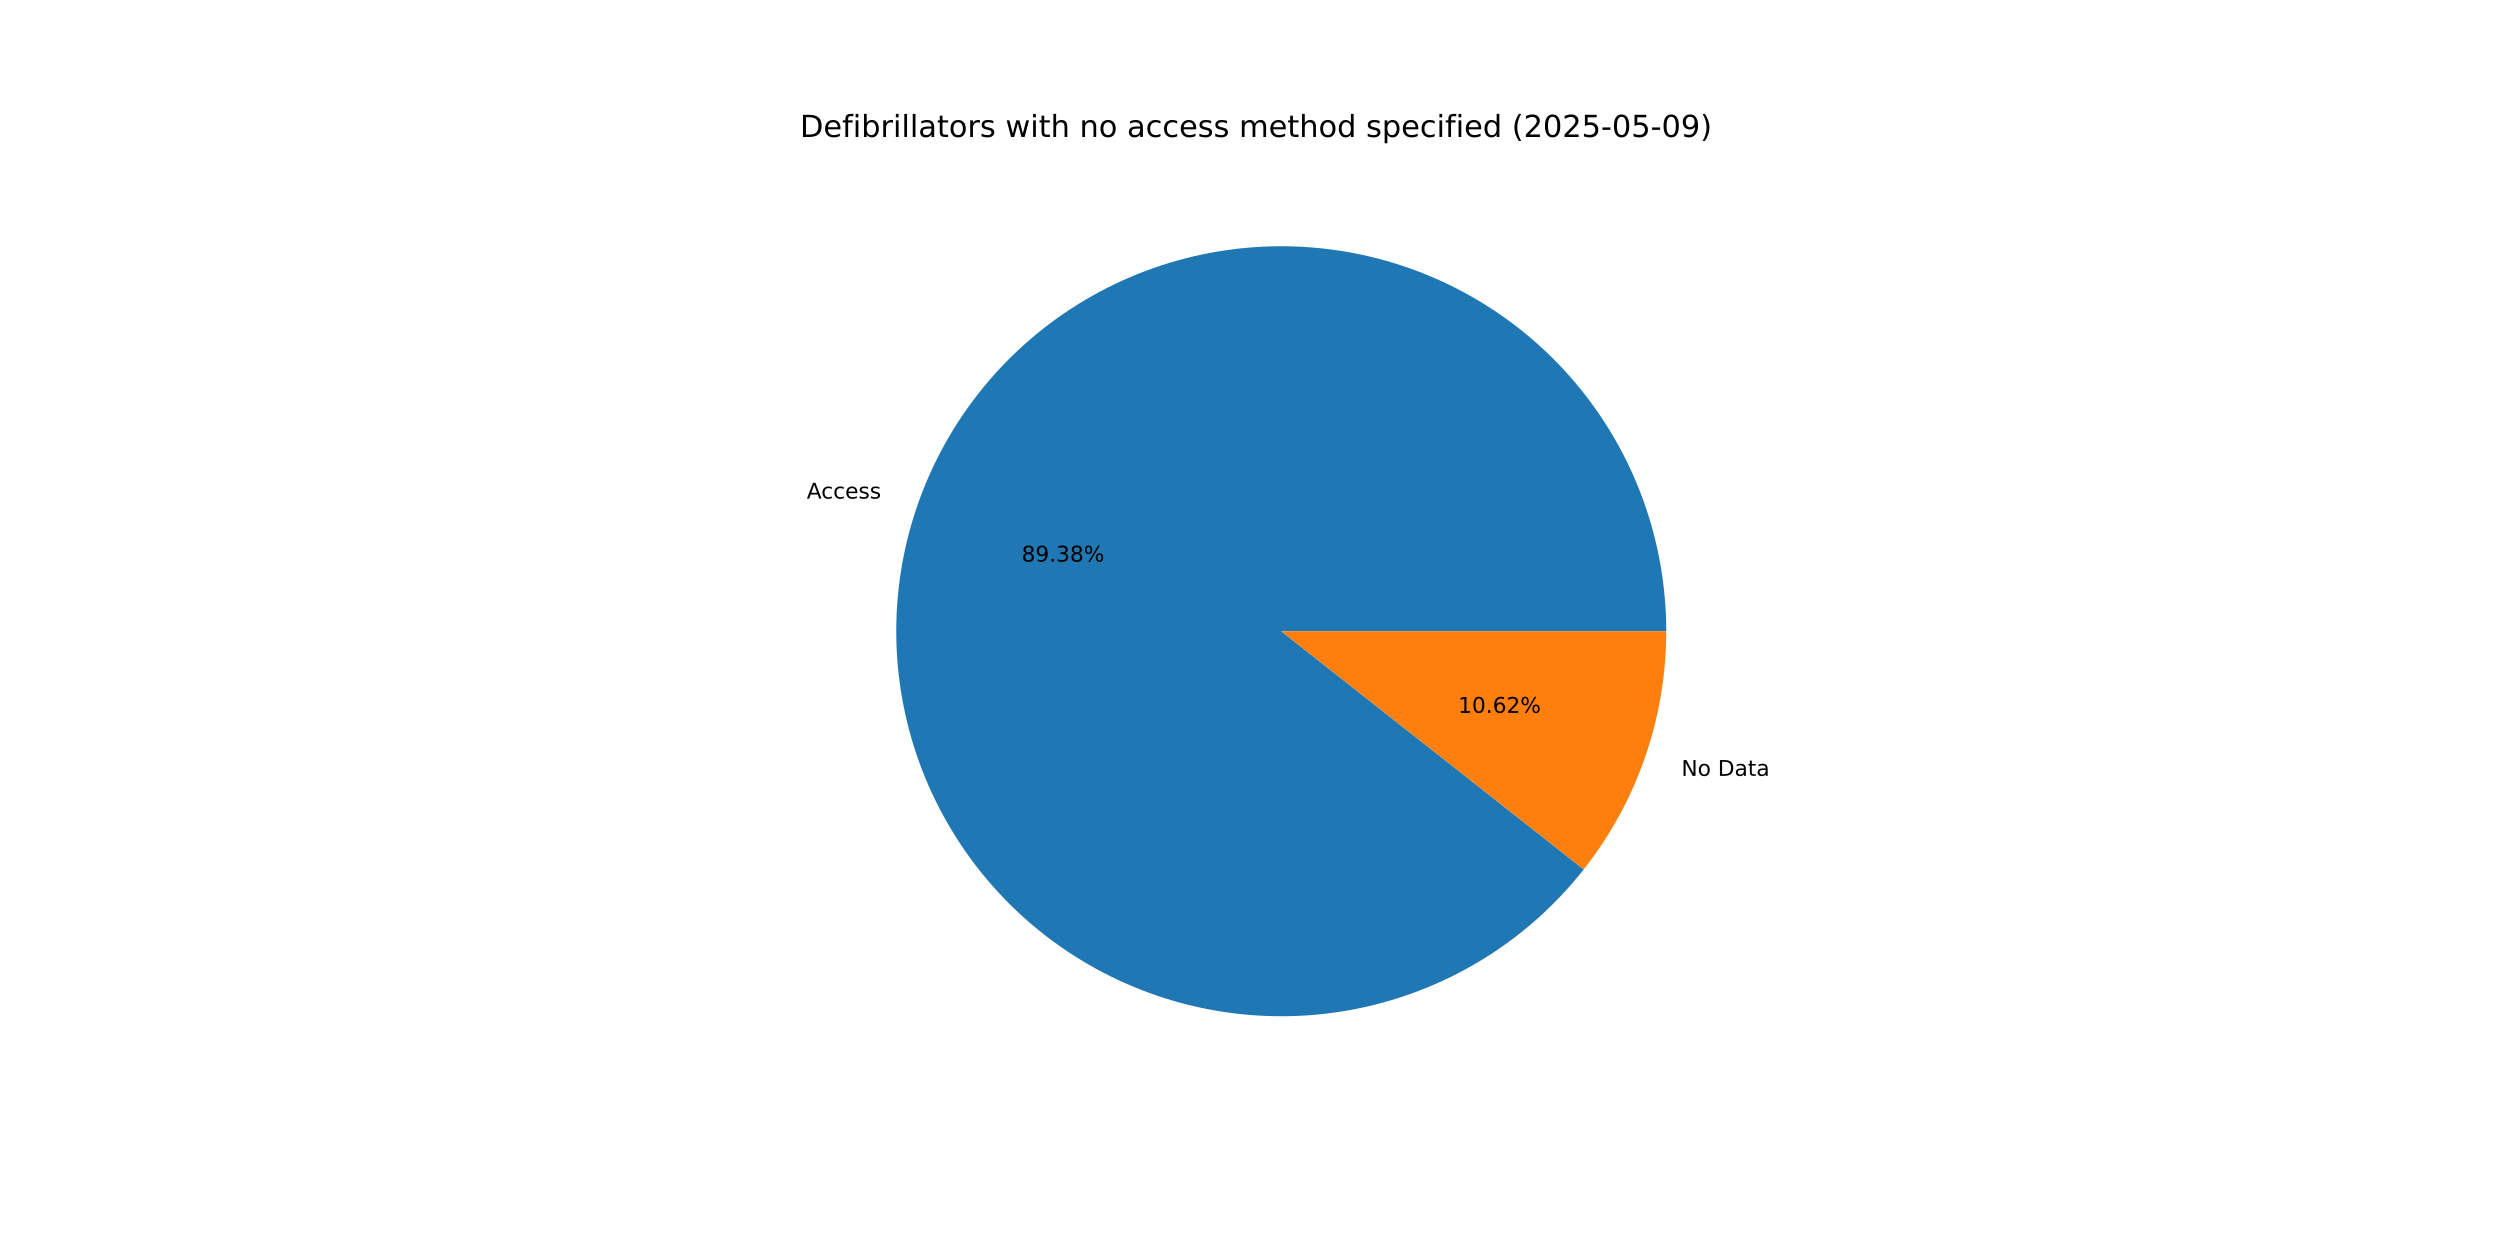
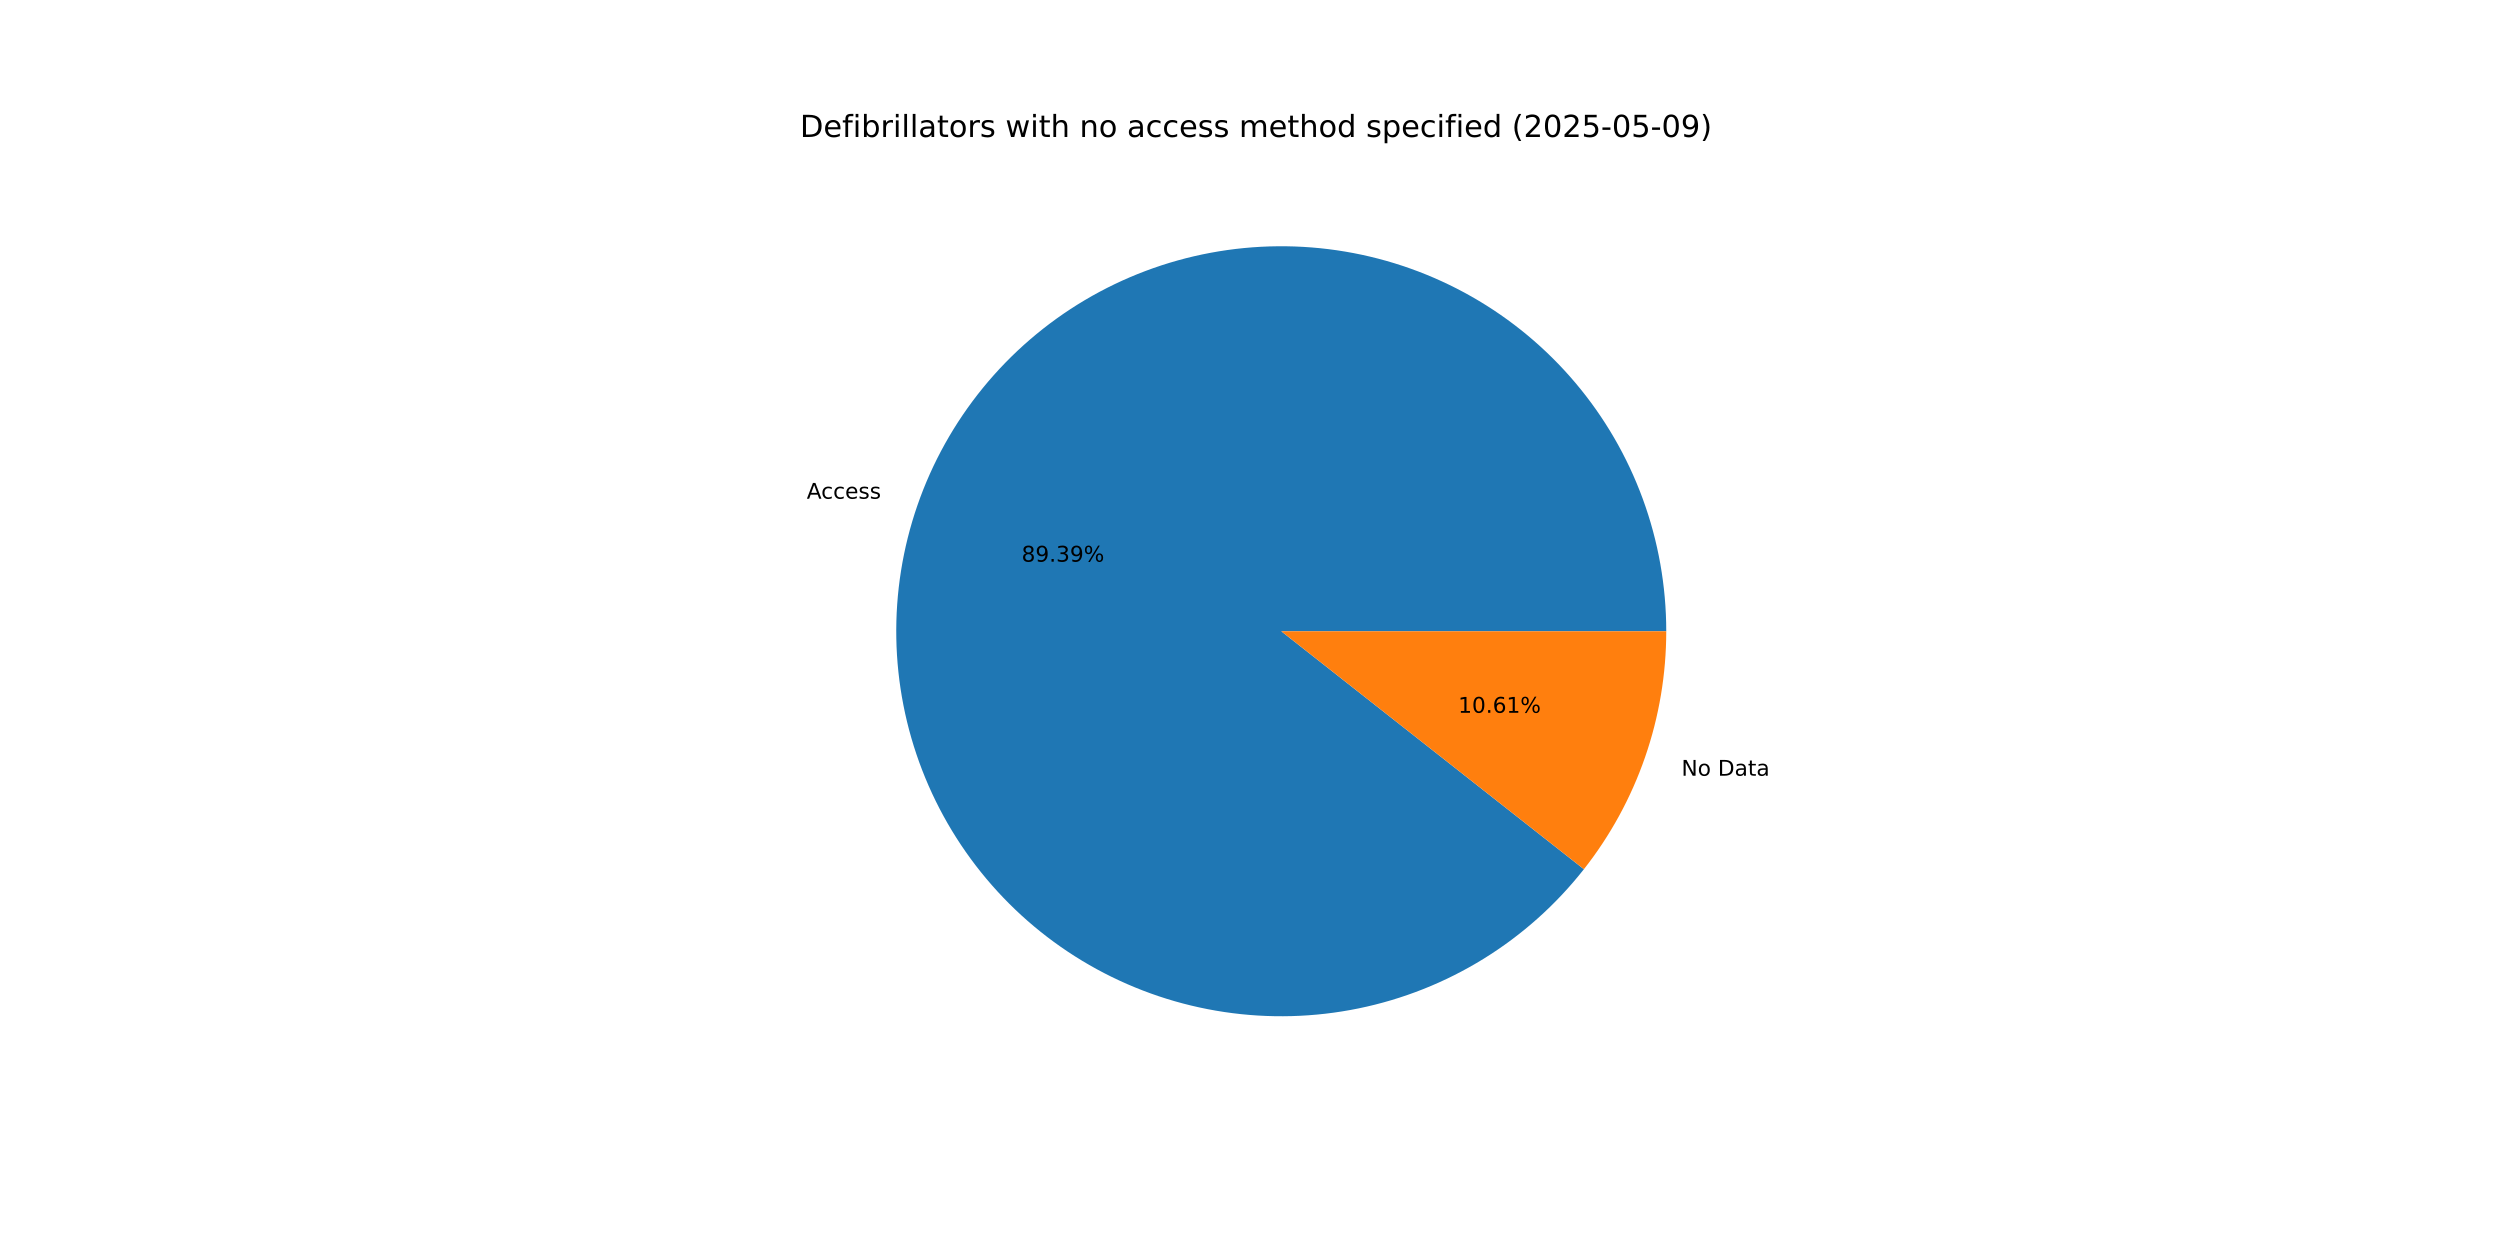
<svg xmlns="http://www.w3.org/2000/svg" xmlns:xlink="http://www.w3.org/1999/xlink" width="1152pt" height="576pt" viewBox="0 0 1152 576" version="1.1">
  <defs>
    <style type="text/css">*{stroke-linejoin: round; stroke-linecap: butt}</style>
  </defs>
  <g id="figure_1">
    <g id="patch_1">
      <path d="M 0 576  L 1152 576  L 1152 0  L 0 0  z " style="fill: #ffffff" />
    </g>
    <g id="axes_1">
      <g id="patch_2">
-         <path d="M 767.808 290.88  C 767.808 270.069 764.146 249.42 756.991 229.878  C 749.835 210.337 739.296 192.206 725.857 176.316  C 712.419 160.426 696.288 147.025 678.205 136.725  C 660.122 126.425 640.367 119.387 619.845 115.933  C 599.323 112.479 578.352 112.662 557.894 116.475  C 537.436 120.288 517.807 127.672 499.907 138.287  C 482.008 148.902 466.114 162.584 452.956 178.707  C 439.798 194.83 429.578 213.143 422.766 232.807  C 415.954 252.471 412.655 273.181 413.019 293.988  C 413.384 314.796 417.407 335.378 424.904 354.791  C 432.401 374.204 443.256 392.148 456.971 407.8  C 470.686 423.452 487.049 436.569 505.309 446.55  C 523.57 456.532 543.445 463.223 564.025 466.316  C 584.604 469.41 605.568 468.859 625.957 464.688  C 646.345 460.517 665.841 452.791 683.552 441.864  C 701.263 430.937 716.914 416.978 729.788 400.628  L 590.4 290.88  z " style="fill: #1f77b4" />
+         <path d="M 767.808 290.88  C 767.808 270.067 764.145 249.416 756.988 229.872  C 749.831 210.328 739.29 192.196 725.848 176.305  C 712.407 160.415 696.273 147.013 678.187 136.714  C 660.101 126.415 640.343 119.379 619.818 115.928  C 599.293 112.477 578.32 112.664 557.86 116.482  C 537.4 120.299 517.771 127.688 499.872 138.308  C 481.972 148.929 466.081 162.617 452.925 178.745  C 439.77 194.873 429.555 213.191 422.748 232.859  C 415.941 252.528 412.648 273.241 413.02 294.051  C 413.392 314.86 417.423 335.443 424.929 354.856  C 432.434 374.268 443.298 392.21 457.021 407.857  C 470.744 423.505 487.115 436.616 505.382 446.59  C 523.65 456.564 543.531 463.246 564.114 466.33  C 584.697 469.414 605.663 468.851 626.052 464.669  C 646.44 460.486 665.934 452.748 683.641 441.81  C 701.348 430.871 716.992 416.901 729.857 400.54  L 590.4 290.88  z " style="fill: #1f77b4" />
      </g>
      <g id="patch_3">
-         <path d="M 729.788 400.628  C 742.016 385.097 751.563 367.631 758.034 348.953  C 764.504 330.275 767.808 310.647 767.808 290.88  L 590.4 290.88  z " style="fill: #ff7f0e" />
+         <path d="M 729.857 400.54  C 742.064 385.017 751.593 367.563 758.052 348.901  C 764.511 330.239 767.808 310.628 767.808 290.88  L 590.4 290.88  z " style="fill: #ff7f0e" />
      </g>
      <g id="matplotlib.axis_1" />
      <g id="matplotlib.axis_2" />
      <g id="text_1">
-         <g transform="translate(371.7684 229.7588) scale(0.1 -0.1)">
+         <g transform="translate(371.7485 229.8164) scale(0.1 -0.1)">
          <defs>
            <path id="DejaVuSans-41" d="M 2188 4044  L 1331 1722  L 3047 1722  L 2188 4044  z M 1831 4666  L 2547 4666  L 4325 0  L 3669 0  L 3244 1197  L 1141 1197  L 716 0  L 50 0  L 1831 4666  z " transform="scale(0.015625)" />
            <path id="DejaVuSans-63" d="M 3122 3366  L 3122 2828  Q 2878 2963 2633 3030  Q 2388 3097 2138 3097  Q 1578 3097 1268 2742  Q 959 2388 959 1747  Q 959 1106 1268 751  Q 1578 397 2138 397  Q 2388 397 2633 464  Q 2878 531 3122 666  L 3122 134  Q 2881 22 2623 -34  Q 2366 -91 2075 -91  Q 1284 -91 818 406  Q 353 903 353 1747  Q 353 2603 823 3093  Q 1294 3584 2113 3584  Q 2378 3584 2631 3529  Q 2884 3475 3122 3366  z " transform="scale(0.015625)" />
            <path id="DejaVuSans-65" d="M 3597 1894  L 3597 1613  L 953 1613  Q 991 1019 1311 708  Q 1631 397 2203 397  Q 2534 397 2845 478  Q 3156 559 3463 722  L 3463 178  Q 3153 47 2828 -22  Q 2503 -91 2169 -91  Q 1331 -91 842 396  Q 353 884 353 1716  Q 353 2575 817 3079  Q 1281 3584 2069 3584  Q 2775 3584 3186 3129  Q 3597 2675 3597 1894  z M 3022 2063  Q 3016 2534 2758 2815  Q 2500 3097 2075 3097  Q 1594 3097 1305 2825  Q 1016 2553 972 2059  L 3022 2063  z " transform="scale(0.015625)" />
            <path id="DejaVuSans-73" d="M 2834 3397  L 2834 2853  Q 2591 2978 2328 3040  Q 2066 3103 1784 3103  Q 1356 3103 1142 2972  Q 928 2841 928 2578  Q 928 2378 1081 2264  Q 1234 2150 1697 2047  L 1894 2003  Q 2506 1872 2764 1633  Q 3022 1394 3022 966  Q 3022 478 2636 193  Q 2250 -91 1575 -91  Q 1294 -91 989 -36  Q 684 19 347 128  L 347 722  Q 666 556 975 473  Q 1284 391 1588 391  Q 1994 391 2212 530  Q 2431 669 2431 922  Q 2431 1156 2273 1281  Q 2116 1406 1581 1522  L 1381 1569  Q 847 1681 609 1914  Q 372 2147 372 2553  Q 372 3047 722 3315  Q 1072 3584 1716 3584  Q 2034 3584 2315 3537  Q 2597 3491 2834 3397  z " transform="scale(0.015625)" />
          </defs>
          <use xlink:href="#DejaVuSans-41" />
          <use xlink:href="#DejaVuSans-63" x="66.658" />
          <use xlink:href="#DejaVuSans-63" x="121.639" />
          <use xlink:href="#DejaVuSans-65" x="176.619" />
          <use xlink:href="#DejaVuSans-73" x="238.143" />
          <use xlink:href="#DejaVuSans-73" x="290.242" />
        </g>
      </g>
      <g id="text_2">
-         <g transform="translate(470.7549 258.7954) scale(0.1 -0.1)">
+         <g transform="translate(470.744 258.8269) scale(0.1 -0.1)">
          <defs>
            <path id="DejaVuSans-38" d="M 2034 2216  Q 1584 2216 1326 1975  Q 1069 1734 1069 1313  Q 1069 891 1326 650  Q 1584 409 2034 409  Q 2484 409 2743 651  Q 3003 894 3003 1313  Q 3003 1734 2745 1975  Q 2488 2216 2034 2216  z M 1403 2484  Q 997 2584 770 2862  Q 544 3141 544 3541  Q 544 4100 942 4425  Q 1341 4750 2034 4750  Q 2731 4750 3128 4425  Q 3525 4100 3525 3541  Q 3525 3141 3298 2862  Q 3072 2584 2669 2484  Q 3125 2378 3379 2068  Q 3634 1759 3634 1313  Q 3634 634 3220 271  Q 2806 -91 2034 -91  Q 1263 -91 848 271  Q 434 634 434 1313  Q 434 1759 690 2068  Q 947 2378 1403 2484  z M 1172 3481  Q 1172 3119 1398 2916  Q 1625 2713 2034 2713  Q 2441 2713 2670 2916  Q 2900 3119 2900 3481  Q 2900 3844 2670 4047  Q 2441 4250 2034 4250  Q 1625 4250 1398 4047  Q 1172 3844 1172 3481  z " transform="scale(0.015625)" />
            <path id="DejaVuSans-39" d="M 703 97  L 703 672  Q 941 559 1184 500  Q 1428 441 1663 441  Q 2288 441 2617 861  Q 2947 1281 2994 2138  Q 2813 1869 2534 1725  Q 2256 1581 1919 1581  Q 1219 1581 811 2004  Q 403 2428 403 3163  Q 403 3881 828 4315  Q 1253 4750 1959 4750  Q 2769 4750 3195 4129  Q 3622 3509 3622 2328  Q 3622 1225 3098 567  Q 2575 -91 1691 -91  Q 1453 -91 1209 -44  Q 966 3 703 97  z M 1959 2075  Q 2384 2075 2632 2365  Q 2881 2656 2881 3163  Q 2881 3666 2632 3958  Q 2384 4250 1959 4250  Q 1534 4250 1286 3958  Q 1038 3666 1038 3163  Q 1038 2656 1286 2365  Q 1534 2075 1959 2075  z " transform="scale(0.015625)" />
            <path id="DejaVuSans-2e" d="M 684 794  L 1344 794  L 1344 0  L 684 0  L 684 794  z " transform="scale(0.015625)" />
            <path id="DejaVuSans-33" d="M 2597 2516  Q 3050 2419 3304 2112  Q 3559 1806 3559 1356  Q 3559 666 3084 287  Q 2609 -91 1734 -91  Q 1441 -91 1130 -33  Q 819 25 488 141  L 488 750  Q 750 597 1062 519  Q 1375 441 1716 441  Q 2309 441 2620 675  Q 2931 909 2931 1356  Q 2931 1769 2642 2001  Q 2353 2234 1838 2234  L 1294 2234  L 1294 2753  L 1863 2753  Q 2328 2753 2575 2939  Q 2822 3125 2822 3475  Q 2822 3834 2567 4026  Q 2313 4219 1838 4219  Q 1578 4219 1281 4162  Q 984 4106 628 3988  L 628 4550  Q 988 4650 1302 4700  Q 1616 4750 1894 4750  Q 2613 4750 3031 4423  Q 3450 4097 3450 3541  Q 3450 3153 3228 2886  Q 3006 2619 2597 2516  z " transform="scale(0.015625)" />
            <path id="DejaVuSans-25" d="M 4653 2053  Q 4381 2053 4226 1822  Q 4072 1591 4072 1178  Q 4072 772 4226 539  Q 4381 306 4653 306  Q 4919 306 5073 539  Q 5228 772 5228 1178  Q 5228 1588 5073 1820  Q 4919 2053 4653 2053  z M 4653 2450  Q 5147 2450 5437 2106  Q 5728 1763 5728 1178  Q 5728 594 5436 251  Q 5144 -91 4653 -91  Q 4153 -91 3862 251  Q 3572 594 3572 1178  Q 3572 1766 3864 2108  Q 4156 2450 4653 2450  z M 1428 4353  Q 1159 4353 1004 4120  Q 850 3888 850 3481  Q 850 3069 1003 2837  Q 1156 2606 1428 2606  Q 1700 2606 1854 2837  Q 2009 3069 2009 3481  Q 2009 3884 1853 4118  Q 1697 4353 1428 4353  z M 4250 4750  L 4750 4750  L 1831 -91  L 1331 -91  L 4250 4750  z M 1428 4750  Q 1922 4750 2215 4408  Q 2509 4066 2509 3481  Q 2509 2891 2217 2550  Q 1925 2209 1428 2209  Q 931 2209 642 2551  Q 353 2894 353 3481  Q 353 4063 643 4406  Q 934 4750 1428 4750  z " transform="scale(0.015625)" />
          </defs>
          <use xlink:href="#DejaVuSans-38" />
          <use xlink:href="#DejaVuSans-39" x="63.623" />
          <use xlink:href="#DejaVuSans-2e" x="127.246" />
          <use xlink:href="#DejaVuSans-33" x="159.033" />
-           <use xlink:href="#DejaVuSans-38" x="222.656" />
+           <use xlink:href="#DejaVuSans-39" x="222.656" />
          <use xlink:href="#DejaVuSans-25" x="286.279" />
        </g>
      </g>
      <g id="text_3">
-         <g transform="translate(774.7972 357.52) scale(0.1 -0.1)">
+         <g transform="translate(774.8171 357.4624) scale(0.1 -0.1)">
          <defs>
            <path id="DejaVuSans-4e" d="M 628 4666  L 1478 4666  L 3547 763  L 3547 4666  L 4159 4666  L 4159 0  L 3309 0  L 1241 3903  L 1241 0  L 628 0  L 628 4666  z " transform="scale(0.015625)" />
            <path id="DejaVuSans-6f" d="M 1959 3097  Q 1497 3097 1228 2736  Q 959 2375 959 1747  Q 959 1119 1226 758  Q 1494 397 1959 397  Q 2419 397 2687 759  Q 2956 1122 2956 1747  Q 2956 2369 2687 2733  Q 2419 3097 1959 3097  z M 1959 3584  Q 2709 3584 3137 3096  Q 3566 2609 3566 1747  Q 3566 888 3137 398  Q 2709 -91 1959 -91  Q 1206 -91 779 398  Q 353 888 353 1747  Q 353 2609 779 3096  Q 1206 3584 1959 3584  z " transform="scale(0.015625)" />
            <path id="DejaVuSans-20" transform="scale(0.015625)" />
            <path id="DejaVuSans-44" d="M 1259 4147  L 1259 519  L 2022 519  Q 2988 519 3436 956  Q 3884 1394 3884 2338  Q 3884 3275 3436 3711  Q 2988 4147 2022 4147  L 1259 4147  z M 628 4666  L 1925 4666  Q 3281 4666 3915 4102  Q 4550 3538 4550 2338  Q 4550 1131 3912 565  Q 3275 0 1925 0  L 628 0  L 628 4666  z " transform="scale(0.015625)" />
            <path id="DejaVuSans-61" d="M 2194 1759  Q 1497 1759 1228 1600  Q 959 1441 959 1056  Q 959 750 1161 570  Q 1363 391 1709 391  Q 2188 391 2477 730  Q 2766 1069 2766 1631  L 2766 1759  L 2194 1759  z M 3341 1997  L 3341 0  L 2766 0  L 2766 531  Q 2569 213 2275 61  Q 1981 -91 1556 -91  Q 1019 -91 701 211  Q 384 513 384 1019  Q 384 1609 779 1909  Q 1175 2209 1959 2209  L 2766 2209  L 2766 2266  Q 2766 2663 2505 2880  Q 2244 3097 1772 3097  Q 1472 3097 1187 3025  Q 903 2953 641 2809  L 641 3341  Q 956 3463 1253 3523  Q 1550 3584 1831 3584  Q 2591 3584 2966 3190  Q 3341 2797 3341 1997  z " transform="scale(0.015625)" />
            <path id="DejaVuSans-74" d="M 1172 4494  L 1172 3500  L 2356 3500  L 2356 3053  L 1172 3053  L 1172 1153  Q 1172 725 1289 603  Q 1406 481 1766 481  L 2356 481  L 2356 0  L 1766 0  Q 1100 0 847 248  Q 594 497 594 1153  L 594 3053  L 172 3053  L 172 3500  L 594 3500  L 594 4494  L 1172 4494  z " transform="scale(0.015625)" />
          </defs>
          <use xlink:href="#DejaVuSans-4e" />
          <use xlink:href="#DejaVuSans-6f" x="74.805" />
          <use xlink:href="#DejaVuSans-20" x="135.986" />
          <use xlink:href="#DejaVuSans-44" x="167.773" />
          <use xlink:href="#DejaVuSans-61" x="244.775" />
          <use xlink:href="#DejaVuSans-74" x="306.055" />
          <use xlink:href="#DejaVuSans-61" x="345.264" />
        </g>
      </g>
      <g id="text_4">
-         <g transform="translate(671.9154 328.4833) scale(0.1 -0.1)">
+         <g transform="translate(671.9263 328.4519) scale(0.1 -0.1)">
          <defs>
            <path id="DejaVuSans-31" d="M 794 531  L 1825 531  L 1825 4091  L 703 3866  L 703 4441  L 1819 4666  L 2450 4666  L 2450 531  L 3481 531  L 3481 0  L 794 0  L 794 531  z " transform="scale(0.015625)" />
            <path id="DejaVuSans-30" d="M 2034 4250  Q 1547 4250 1301 3770  Q 1056 3291 1056 2328  Q 1056 1369 1301 889  Q 1547 409 2034 409  Q 2525 409 2770 889  Q 3016 1369 3016 2328  Q 3016 3291 2770 3770  Q 2525 4250 2034 4250  z M 2034 4750  Q 2819 4750 3233 4129  Q 3647 3509 3647 2328  Q 3647 1150 3233 529  Q 2819 -91 2034 -91  Q 1250 -91 836 529  Q 422 1150 422 2328  Q 422 3509 836 4129  Q 1250 4750 2034 4750  z " transform="scale(0.015625)" />
            <path id="DejaVuSans-36" d="M 2113 2584  Q 1688 2584 1439 2293  Q 1191 2003 1191 1497  Q 1191 994 1439 701  Q 1688 409 2113 409  Q 2538 409 2786 701  Q 3034 994 3034 1497  Q 3034 2003 2786 2293  Q 2538 2584 2113 2584  z M 3366 4563  L 3366 3988  Q 3128 4100 2886 4159  Q 2644 4219 2406 4219  Q 1781 4219 1451 3797  Q 1122 3375 1075 2522  Q 1259 2794 1537 2939  Q 1816 3084 2150 3084  Q 2853 3084 3261 2657  Q 3669 2231 3669 1497  Q 3669 778 3244 343  Q 2819 -91 2113 -91  Q 1303 -91 875 529  Q 447 1150 447 2328  Q 447 3434 972 4092  Q 1497 4750 2381 4750  Q 2619 4750 2861 4703  Q 3103 4656 3366 4563  z " transform="scale(0.015625)" />
-             <path id="DejaVuSans-32" d="M 1228 531  L 3431 531  L 3431 0  L 469 0  L 469 531  Q 828 903 1448 1529  Q 2069 2156 2228 2338  Q 2531 2678 2651 2914  Q 2772 3150 2772 3378  Q 2772 3750 2511 3984  Q 2250 4219 1831 4219  Q 1534 4219 1204 4116  Q 875 4013 500 3803  L 500 4441  Q 881 4594 1212 4672  Q 1544 4750 1819 4750  Q 2544 4750 2975 4387  Q 3406 4025 3406 3419  Q 3406 3131 3298 2873  Q 3191 2616 2906 2266  Q 2828 2175 2409 1742  Q 1991 1309 1228 531  z " transform="scale(0.015625)" />
          </defs>
          <use xlink:href="#DejaVuSans-31" />
          <use xlink:href="#DejaVuSans-30" x="63.623" />
          <use xlink:href="#DejaVuSans-2e" x="127.246" />
          <use xlink:href="#DejaVuSans-36" x="159.033" />
-           <use xlink:href="#DejaVuSans-32" x="222.656" />
+           <use xlink:href="#DejaVuSans-31" x="222.656" />
          <use xlink:href="#DejaVuSans-25" x="286.279" />
        </g>
      </g>
      <g id="text_5">
        <g transform="translate(368.64 63.12) scale(0.14 -0.14)">
          <defs>
            <path id="DejaVuSans-66" d="M 2375 4863  L 2375 4384  L 1825 4384  Q 1516 4384 1395 4259  Q 1275 4134 1275 3809  L 1275 3500  L 2222 3500  L 2222 3053  L 1275 3053  L 1275 0  L 697 0  L 697 3053  L 147 3053  L 147 3500  L 697 3500  L 697 3744  Q 697 4328 969 4595  Q 1241 4863 1831 4863  L 2375 4863  z " transform="scale(0.015625)" />
            <path id="DejaVuSans-69" d="M 603 3500  L 1178 3500  L 1178 0  L 603 0  L 603 3500  z M 603 4863  L 1178 4863  L 1178 4134  L 603 4134  L 603 4863  z " transform="scale(0.015625)" />
            <path id="DejaVuSans-62" d="M 3116 1747  Q 3116 2381 2855 2742  Q 2594 3103 2138 3103  Q 1681 3103 1420 2742  Q 1159 2381 1159 1747  Q 1159 1113 1420 752  Q 1681 391 2138 391  Q 2594 391 2855 752  Q 3116 1113 3116 1747  z M 1159 2969  Q 1341 3281 1617 3432  Q 1894 3584 2278 3584  Q 2916 3584 3314 3078  Q 3713 2572 3713 1747  Q 3713 922 3314 415  Q 2916 -91 2278 -91  Q 1894 -91 1617 61  Q 1341 213 1159 525  L 1159 0  L 581 0  L 581 4863  L 1159 4863  L 1159 2969  z " transform="scale(0.015625)" />
            <path id="DejaVuSans-72" d="M 2631 2963  Q 2534 3019 2420 3045  Q 2306 3072 2169 3072  Q 1681 3072 1420 2755  Q 1159 2438 1159 1844  L 1159 0  L 581 0  L 581 3500  L 1159 3500  L 1159 2956  Q 1341 3275 1631 3429  Q 1922 3584 2338 3584  Q 2397 3584 2469 3576  Q 2541 3569 2628 3553  L 2631 2963  z " transform="scale(0.015625)" />
            <path id="DejaVuSans-6c" d="M 603 4863  L 1178 4863  L 1178 0  L 603 0  L 603 4863  z " transform="scale(0.015625)" />
            <path id="DejaVuSans-77" d="M 269 3500  L 844 3500  L 1563 769  L 2278 3500  L 2956 3500  L 3675 769  L 4391 3500  L 4966 3500  L 4050 0  L 3372 0  L 2619 2869  L 1863 0  L 1184 0  L 269 3500  z " transform="scale(0.015625)" />
            <path id="DejaVuSans-68" d="M 3513 2113  L 3513 0  L 2938 0  L 2938 2094  Q 2938 2591 2744 2837  Q 2550 3084 2163 3084  Q 1697 3084 1428 2787  Q 1159 2491 1159 1978  L 1159 0  L 581 0  L 581 4863  L 1159 4863  L 1159 2956  Q 1366 3272 1645 3428  Q 1925 3584 2291 3584  Q 2894 3584 3203 3211  Q 3513 2838 3513 2113  z " transform="scale(0.015625)" />
            <path id="DejaVuSans-6e" d="M 3513 2113  L 3513 0  L 2938 0  L 2938 2094  Q 2938 2591 2744 2837  Q 2550 3084 2163 3084  Q 1697 3084 1428 2787  Q 1159 2491 1159 1978  L 1159 0  L 581 0  L 581 3500  L 1159 3500  L 1159 2956  Q 1366 3272 1645 3428  Q 1925 3584 2291 3584  Q 2894 3584 3203 3211  Q 3513 2838 3513 2113  z " transform="scale(0.015625)" />
            <path id="DejaVuSans-6d" d="M 3328 2828  Q 3544 3216 3844 3400  Q 4144 3584 4550 3584  Q 5097 3584 5394 3201  Q 5691 2819 5691 2113  L 5691 0  L 5113 0  L 5113 2094  Q 5113 2597 4934 2840  Q 4756 3084 4391 3084  Q 3944 3084 3684 2787  Q 3425 2491 3425 1978  L 3425 0  L 2847 0  L 2847 2094  Q 2847 2600 2669 2842  Q 2491 3084 2119 3084  Q 1678 3084 1418 2786  Q 1159 2488 1159 1978  L 1159 0  L 581 0  L 581 3500  L 1159 3500  L 1159 2956  Q 1356 3278 1631 3431  Q 1906 3584 2284 3584  Q 2666 3584 2933 3390  Q 3200 3197 3328 2828  z " transform="scale(0.015625)" />
            <path id="DejaVuSans-64" d="M 2906 2969  L 2906 4863  L 3481 4863  L 3481 0  L 2906 0  L 2906 525  Q 2725 213 2448 61  Q 2172 -91 1784 -91  Q 1150 -91 751 415  Q 353 922 353 1747  Q 353 2572 751 3078  Q 1150 3584 1784 3584  Q 2172 3584 2448 3432  Q 2725 3281 2906 2969  z M 947 1747  Q 947 1113 1208 752  Q 1469 391 1925 391  Q 2381 391 2643 752  Q 2906 1113 2906 1747  Q 2906 2381 2643 2742  Q 2381 3103 1925 3103  Q 1469 3103 1208 2742  Q 947 2381 947 1747  z " transform="scale(0.015625)" />
            <path id="DejaVuSans-70" d="M 1159 525  L 1159 -1331  L 581 -1331  L 581 3500  L 1159 3500  L 1159 2969  Q 1341 3281 1617 3432  Q 1894 3584 2278 3584  Q 2916 3584 3314 3078  Q 3713 2572 3713 1747  Q 3713 922 3314 415  Q 2916 -91 2278 -91  Q 1894 -91 1617 61  Q 1341 213 1159 525  z M 3116 1747  Q 3116 2381 2855 2742  Q 2594 3103 2138 3103  Q 1681 3103 1420 2742  Q 1159 2381 1159 1747  Q 1159 1113 1420 752  Q 1681 391 2138 391  Q 2594 391 2855 752  Q 3116 1113 3116 1747  z " transform="scale(0.015625)" />
            <path id="DejaVuSans-28" d="M 1984 4856  Q 1566 4138 1362 3434  Q 1159 2731 1159 2009  Q 1159 1288 1364 580  Q 1569 -128 1984 -844  L 1484 -844  Q 1016 -109 783 600  Q 550 1309 550 2009  Q 550 2706 781 3412  Q 1013 4119 1484 4856  L 1984 4856  z " transform="scale(0.015625)" />
+             <path id="DejaVuSans-32" d="M 1228 531  L 3431 531  L 3431 0  L 469 0  L 469 531  Q 828 903 1448 1529  Q 2069 2156 2228 2338  Q 2531 2678 2651 2914  Q 2772 3150 2772 3378  Q 2772 3750 2511 3984  Q 2250 4219 1831 4219  Q 1534 4219 1204 4116  Q 875 4013 500 3803  L 500 4441  Q 881 4594 1212 4672  Q 1544 4750 1819 4750  Q 2544 4750 2975 4387  Q 3406 4025 3406 3419  Q 3406 3131 3298 2873  Q 3191 2616 2906 2266  Q 2828 2175 2409 1742  Q 1991 1309 1228 531  z " transform="scale(0.015625)" />
            <path id="DejaVuSans-35" d="M 691 4666  L 3169 4666  L 3169 4134  L 1269 4134  L 1269 2991  Q 1406 3038 1543 3061  Q 1681 3084 1819 3084  Q 2600 3084 3056 2656  Q 3513 2228 3513 1497  Q 3513 744 3044 326  Q 2575 -91 1722 -91  Q 1428 -91 1123 -41  Q 819 9 494 109  L 494 744  Q 775 591 1075 516  Q 1375 441 1709 441  Q 2250 441 2565 725  Q 2881 1009 2881 1497  Q 2881 1984 2565 2268  Q 2250 2553 1709 2553  Q 1456 2553 1204 2497  Q 953 2441 691 2322  L 691 4666  z " transform="scale(0.015625)" />
            <path id="DejaVuSans-2d" d="M 313 2009  L 1997 2009  L 1997 1497  L 313 1497  L 313 2009  z " transform="scale(0.015625)" />
            <path id="DejaVuSans-29" d="M 513 4856  L 1013 4856  Q 1481 4119 1714 3412  Q 1947 2706 1947 2009  Q 1947 1309 1714 600  Q 1481 -109 1013 -844  L 513 -844  Q 928 -128 1133 580  Q 1338 1288 1338 2009  Q 1338 2731 1133 3434  Q 928 4138 513 4856  z " transform="scale(0.015625)" />
          </defs>
          <use xlink:href="#DejaVuSans-44" />
          <use xlink:href="#DejaVuSans-65" x="77.002" />
          <use xlink:href="#DejaVuSans-66" x="138.525" />
          <use xlink:href="#DejaVuSans-69" x="173.73" />
          <use xlink:href="#DejaVuSans-62" x="201.514" />
          <use xlink:href="#DejaVuSans-72" x="264.99" />
          <use xlink:href="#DejaVuSans-69" x="306.104" />
          <use xlink:href="#DejaVuSans-6c" x="333.887" />
          <use xlink:href="#DejaVuSans-6c" x="361.67" />
          <use xlink:href="#DejaVuSans-61" x="389.453" />
          <use xlink:href="#DejaVuSans-74" x="450.732" />
          <use xlink:href="#DejaVuSans-6f" x="489.941" />
          <use xlink:href="#DejaVuSans-72" x="551.123" />
          <use xlink:href="#DejaVuSans-73" x="592.236" />
          <use xlink:href="#DejaVuSans-20" x="644.336" />
          <use xlink:href="#DejaVuSans-77" x="676.123" />
          <use xlink:href="#DejaVuSans-69" x="757.91" />
          <use xlink:href="#DejaVuSans-74" x="785.693" />
          <use xlink:href="#DejaVuSans-68" x="824.902" />
          <use xlink:href="#DejaVuSans-20" x="888.281" />
          <use xlink:href="#DejaVuSans-6e" x="920.068" />
          <use xlink:href="#DejaVuSans-6f" x="983.447" />
          <use xlink:href="#DejaVuSans-20" x="1044.629" />
          <use xlink:href="#DejaVuSans-61" x="1076.416" />
          <use xlink:href="#DejaVuSans-63" x="1137.695" />
          <use xlink:href="#DejaVuSans-63" x="1192.676" />
          <use xlink:href="#DejaVuSans-65" x="1247.656" />
          <use xlink:href="#DejaVuSans-73" x="1309.18" />
          <use xlink:href="#DejaVuSans-73" x="1361.279" />
          <use xlink:href="#DejaVuSans-20" x="1413.379" />
          <use xlink:href="#DejaVuSans-6d" x="1445.166" />
          <use xlink:href="#DejaVuSans-65" x="1542.578" />
          <use xlink:href="#DejaVuSans-74" x="1604.102" />
          <use xlink:href="#DejaVuSans-68" x="1643.311" />
          <use xlink:href="#DejaVuSans-6f" x="1706.689" />
          <use xlink:href="#DejaVuSans-64" x="1767.871" />
          <use xlink:href="#DejaVuSans-20" x="1831.348" />
          <use xlink:href="#DejaVuSans-73" x="1863.135" />
          <use xlink:href="#DejaVuSans-70" x="1915.234" />
          <use xlink:href="#DejaVuSans-65" x="1978.711" />
          <use xlink:href="#DejaVuSans-63" x="2040.234" />
          <use xlink:href="#DejaVuSans-69" x="2095.215" />
          <use xlink:href="#DejaVuSans-66" x="2122.998" />
          <use xlink:href="#DejaVuSans-69" x="2158.203" />
          <use xlink:href="#DejaVuSans-65" x="2185.986" />
          <use xlink:href="#DejaVuSans-64" x="2247.51" />
          <use xlink:href="#DejaVuSans-20" x="2310.986" />
          <use xlink:href="#DejaVuSans-28" x="2342.773" />
          <use xlink:href="#DejaVuSans-32" x="2381.787" />
          <use xlink:href="#DejaVuSans-30" x="2445.41" />
          <use xlink:href="#DejaVuSans-32" x="2509.033" />
          <use xlink:href="#DejaVuSans-35" x="2572.656" />
          <use xlink:href="#DejaVuSans-2d" x="2636.279" />
          <use xlink:href="#DejaVuSans-30" x="2672.363" />
          <use xlink:href="#DejaVuSans-35" x="2735.986" />
          <use xlink:href="#DejaVuSans-2d" x="2799.609" />
          <use xlink:href="#DejaVuSans-30" x="2835.693" />
          <use xlink:href="#DejaVuSans-39" x="2899.316" />
          <use xlink:href="#DejaVuSans-29" x="2962.939" />
        </g>
      </g>
    </g>
  </g>
</svg>
